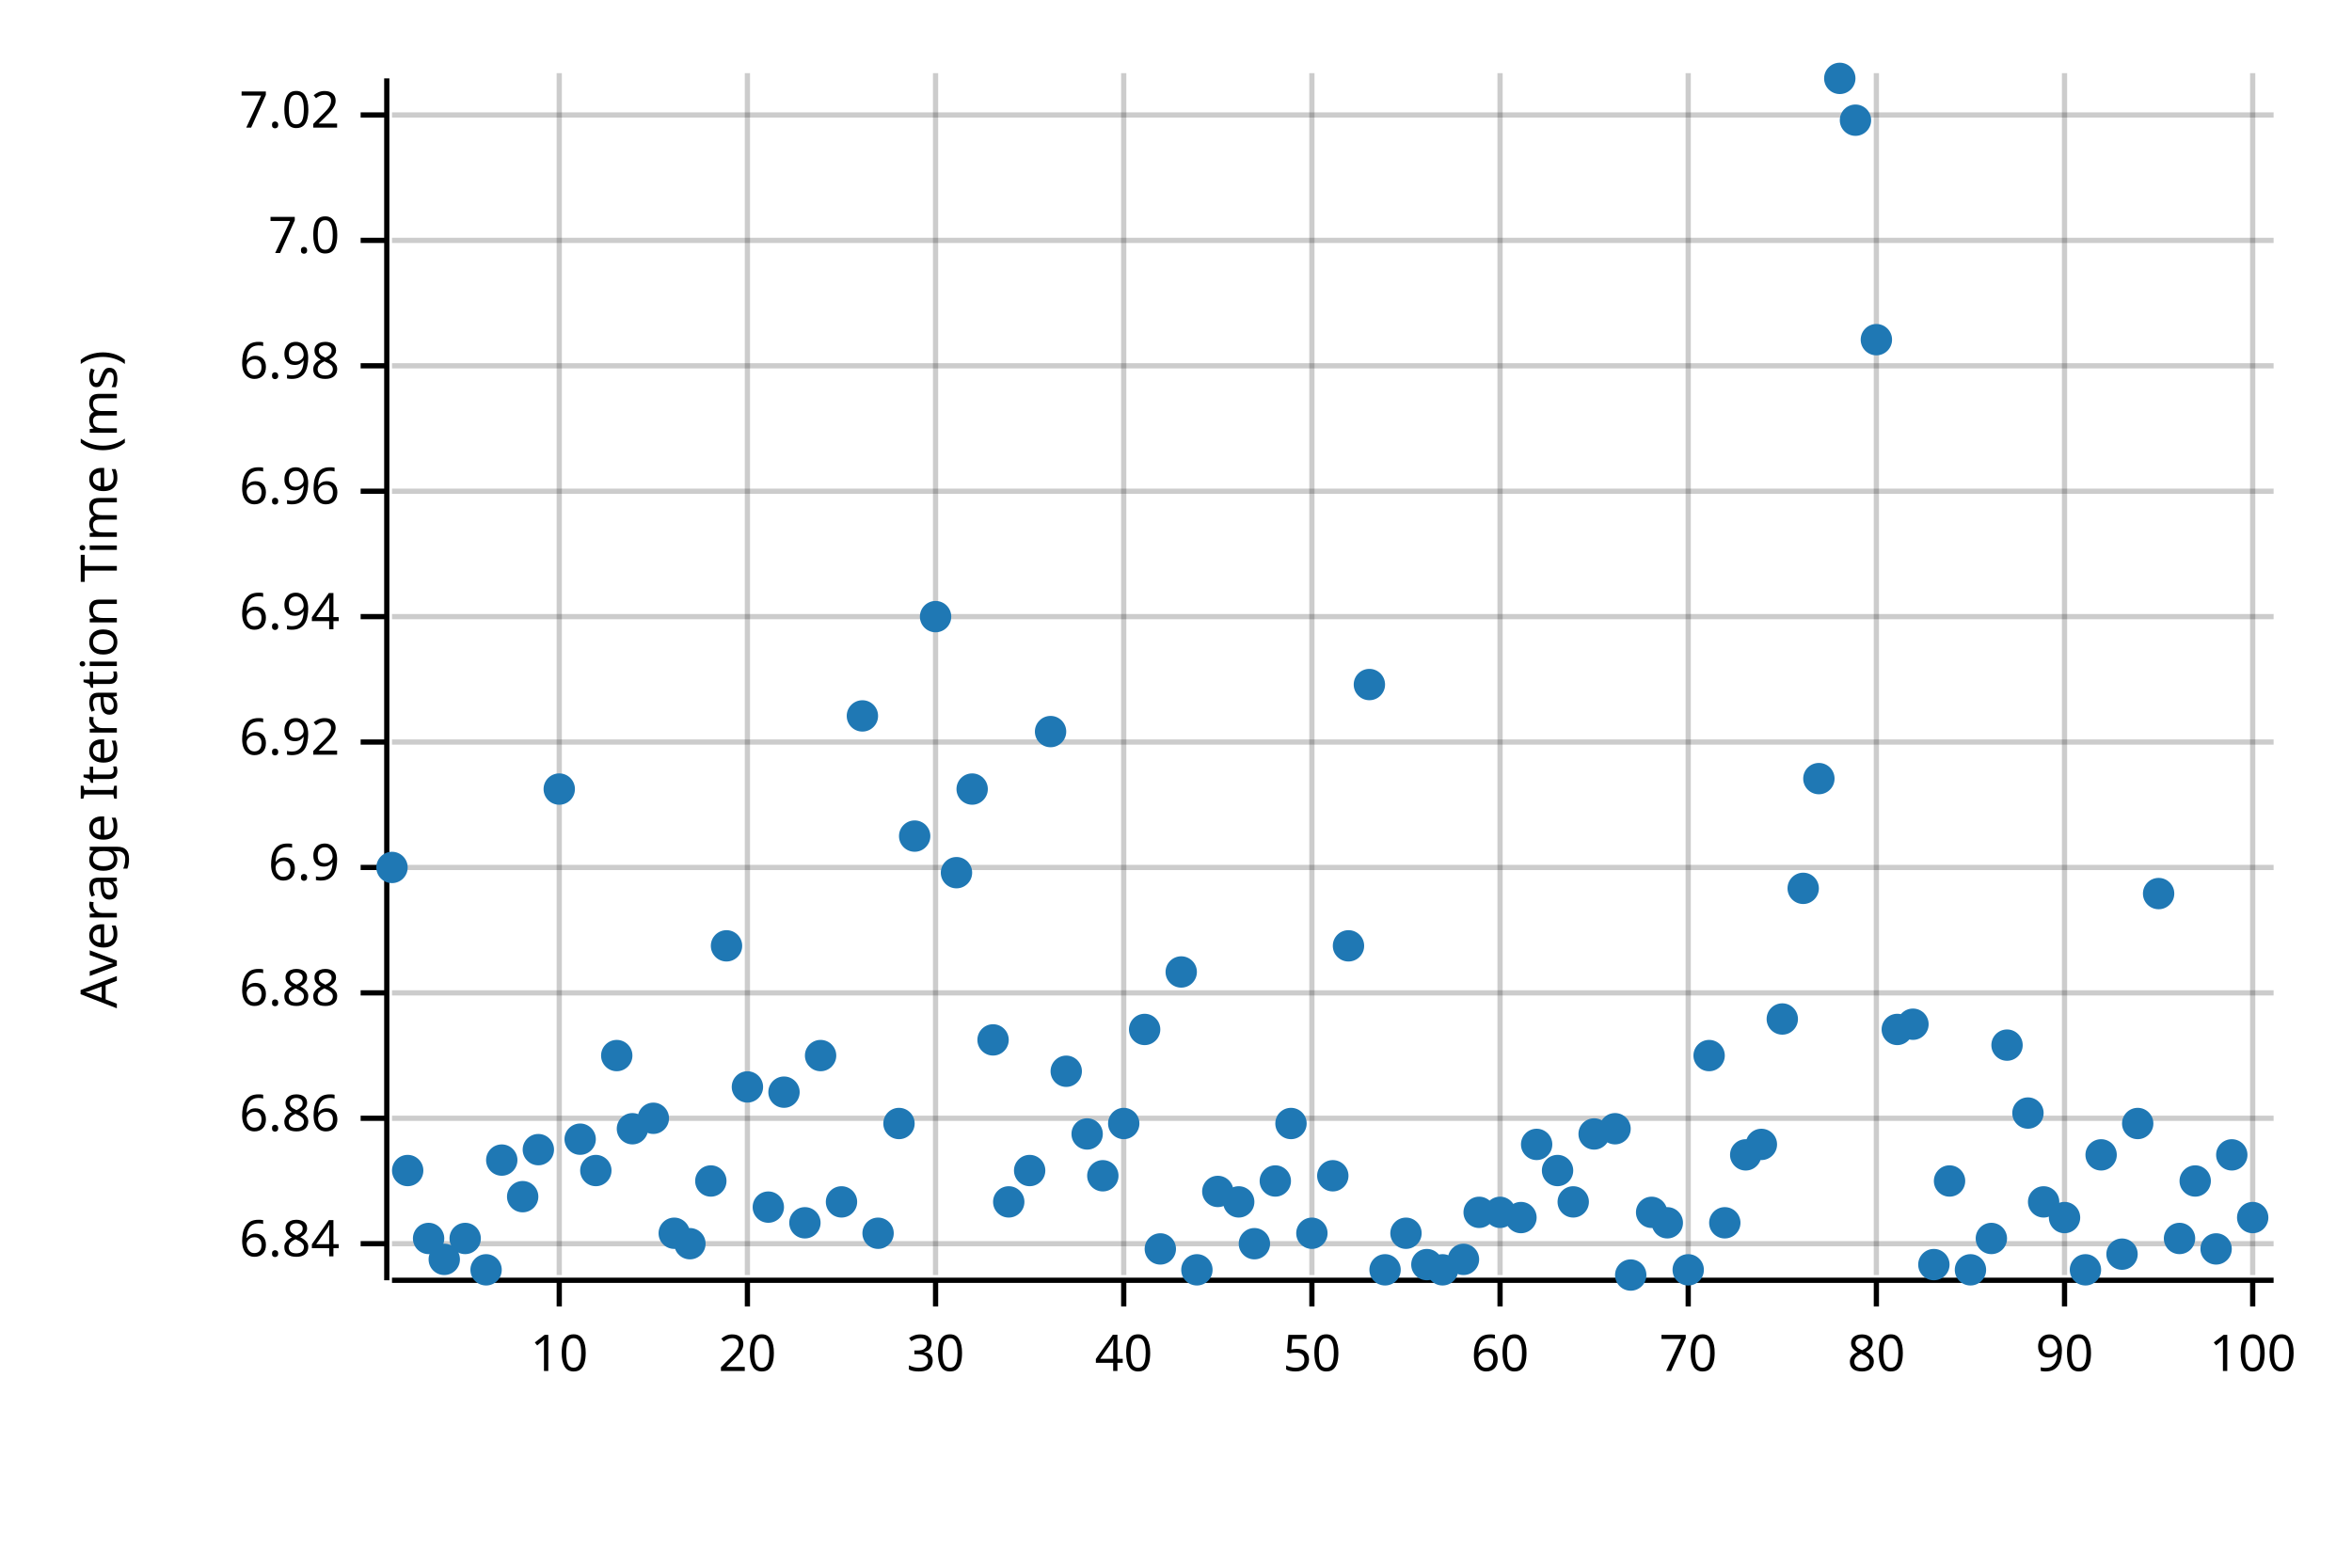
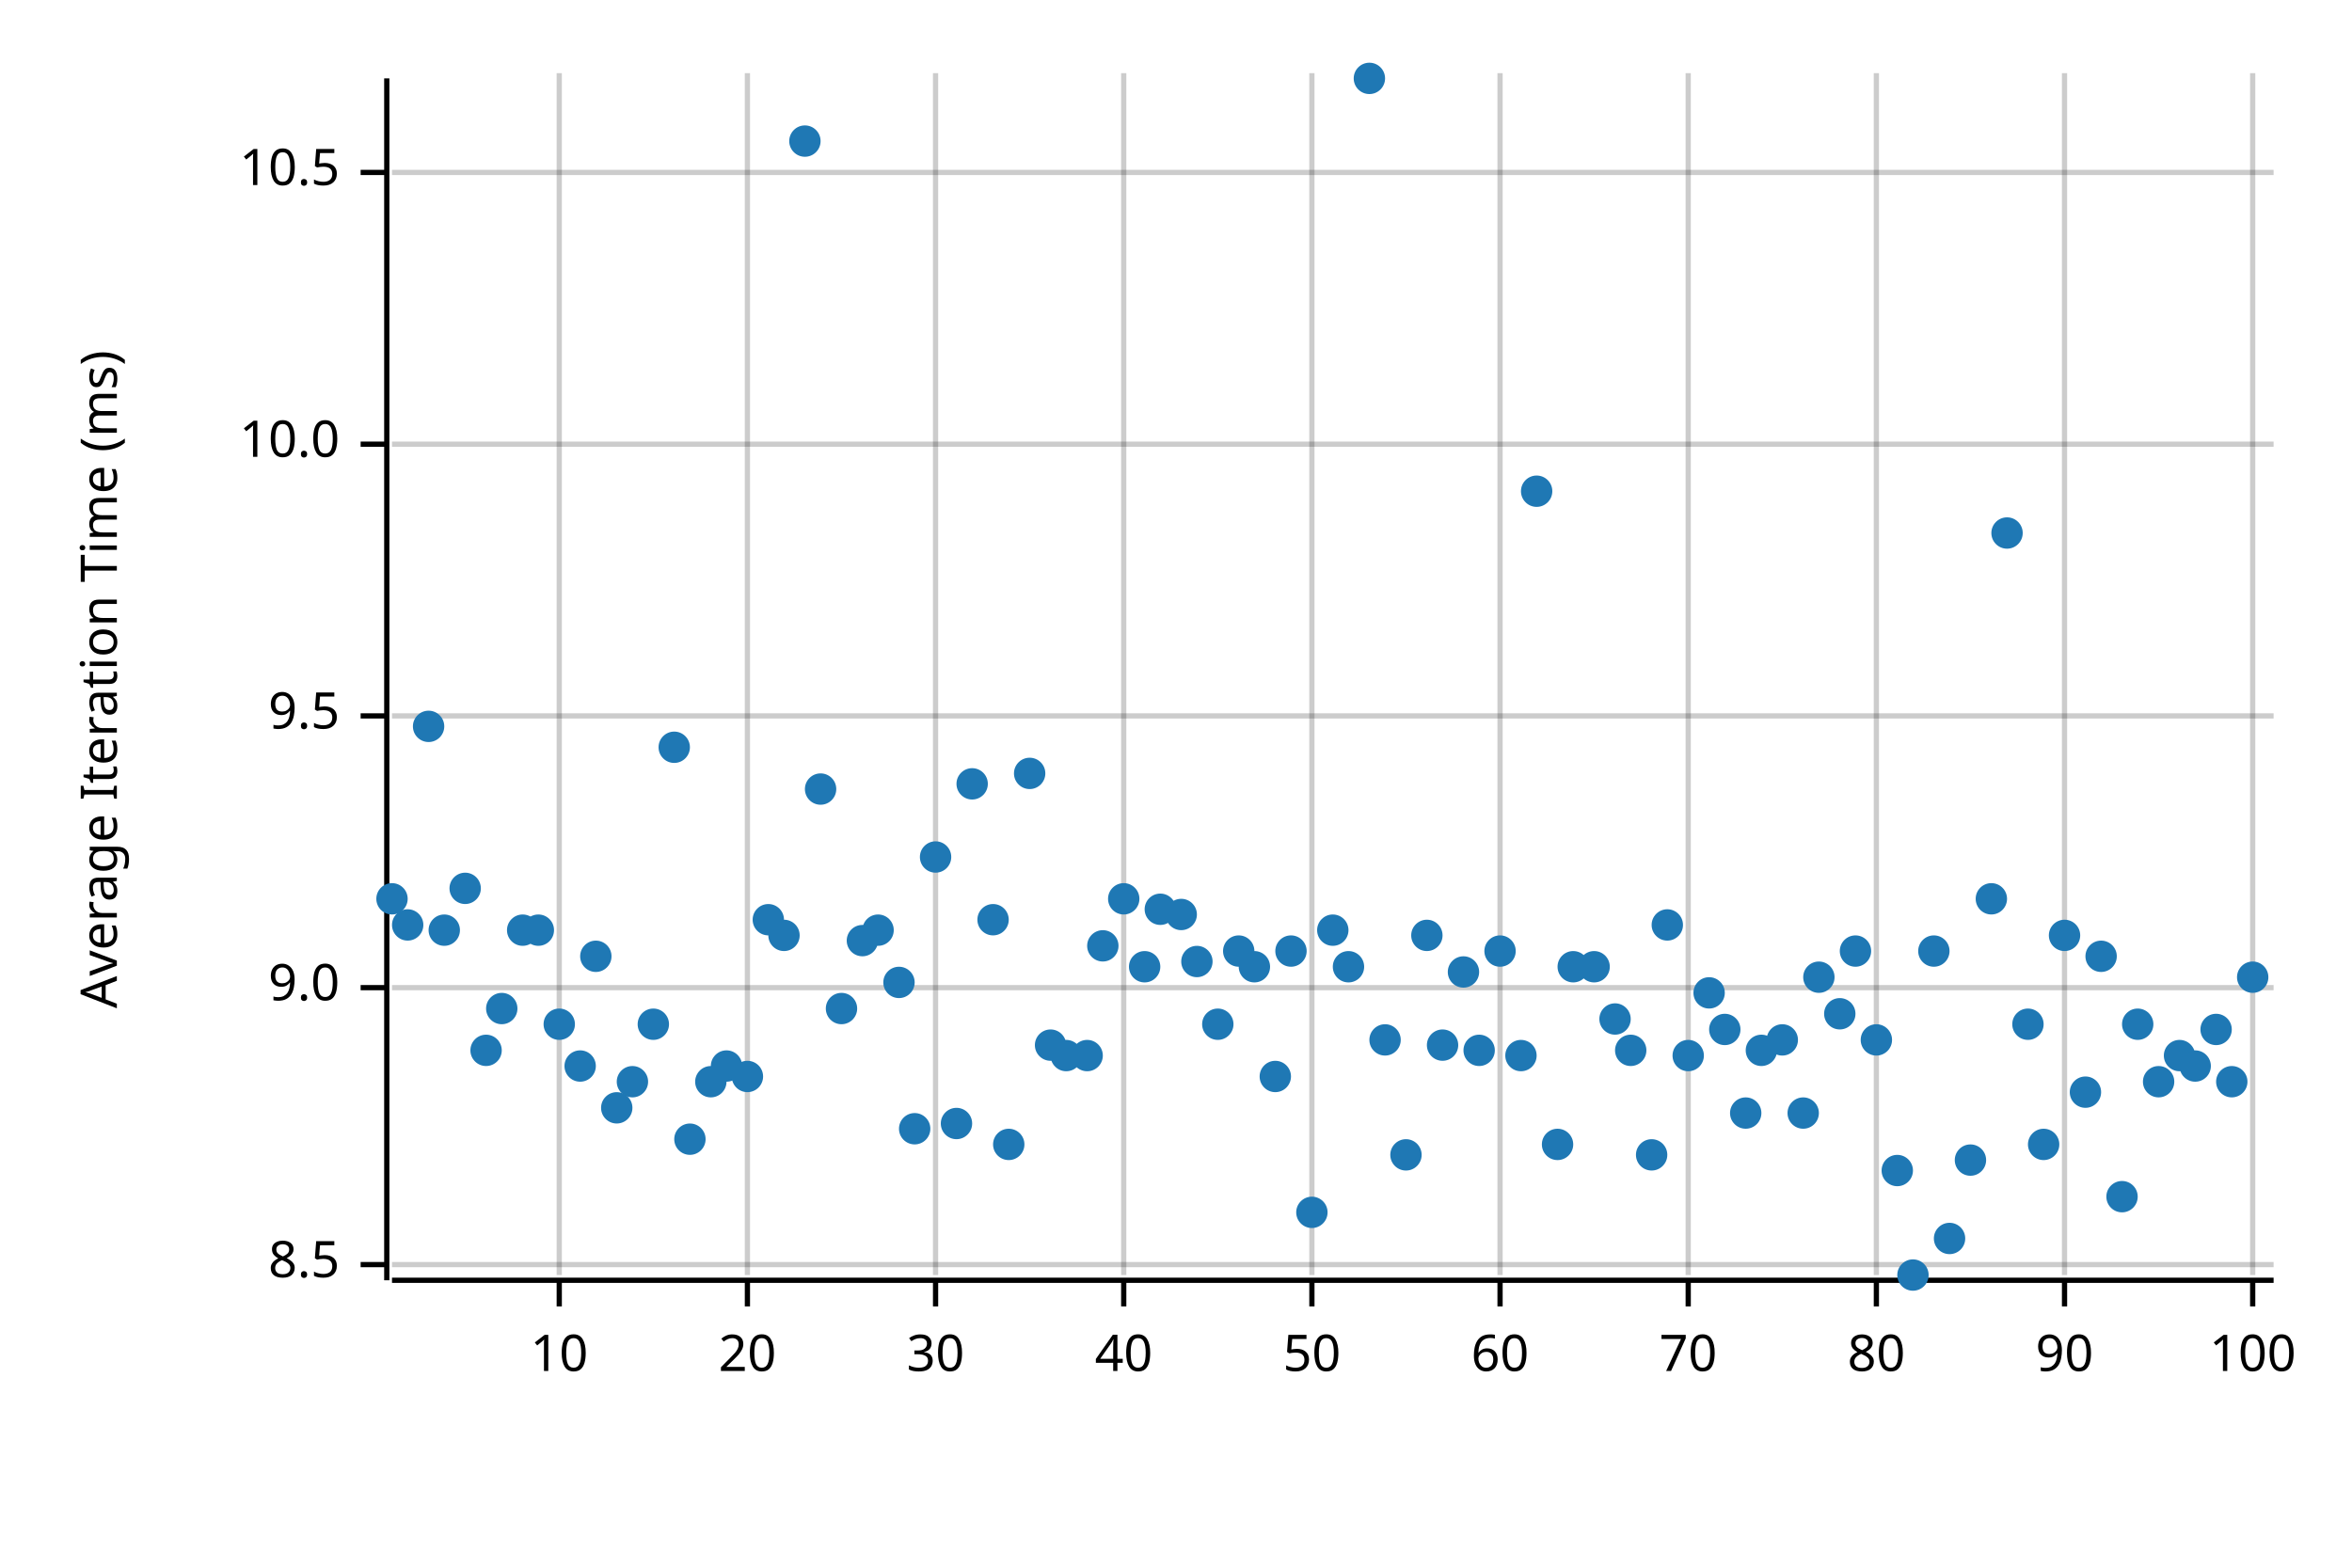
<svg xmlns="http://www.w3.org/2000/svg" width="450" height="300" viewBox="0 0 450 300">
  <text x="15" y="130" dy="0.76em" text-anchor="middle" font-family="sans-serif" font-size="9.677" opacity="1" fill="#000000" transform="rotate(270, 15, 130)">
Average Iteration Time (ms)
</text>
  <line opacity="0.2" stroke="#000000" stroke-width="1" x1="107" y1="244" x2="107" y2="14" />
  <line opacity="0.2" stroke="#000000" stroke-width="1" x1="143" y1="244" x2="143" y2="14" />
  <line opacity="0.2" stroke="#000000" stroke-width="1" x1="179" y1="244" x2="179" y2="14" />
  <line opacity="0.2" stroke="#000000" stroke-width="1" x1="215" y1="244" x2="215" y2="14" />
  <line opacity="0.2" stroke="#000000" stroke-width="1" x1="251" y1="244" x2="251" y2="14" />
  <line opacity="0.2" stroke="#000000" stroke-width="1" x1="287" y1="244" x2="287" y2="14" />
  <line opacity="0.2" stroke="#000000" stroke-width="1" x1="323" y1="244" x2="323" y2="14" />
  <line opacity="0.2" stroke="#000000" stroke-width="1" x1="359" y1="244" x2="359" y2="14" />
  <line opacity="0.2" stroke="#000000" stroke-width="1" x1="395" y1="244" x2="395" y2="14" />
  <line opacity="0.2" stroke="#000000" stroke-width="1" x1="431" y1="244" x2="431" y2="14" />
-   <line opacity="0.2" stroke="#000000" stroke-width="1" x1="75" y1="238" x2="435" y2="238" />
-   <line opacity="0.2" stroke="#000000" stroke-width="1" x1="75" y1="214" x2="435" y2="214" />
-   <line opacity="0.2" stroke="#000000" stroke-width="1" x1="75" y1="190" x2="435" y2="190" />
-   <line opacity="0.2" stroke="#000000" stroke-width="1" x1="75" y1="166" x2="435" y2="166" />
-   <line opacity="0.2" stroke="#000000" stroke-width="1" x1="75" y1="142" x2="435" y2="142" />
-   <line opacity="0.2" stroke="#000000" stroke-width="1" x1="75" y1="118" x2="435" y2="118" />
-   <line opacity="0.2" stroke="#000000" stroke-width="1" x1="75" y1="94" x2="435" y2="94" />
-   <line opacity="0.2" stroke="#000000" stroke-width="1" x1="75" y1="70" x2="435" y2="70" />
-   <line opacity="0.2" stroke="#000000" stroke-width="1" x1="75" y1="46" x2="435" y2="46" />
-   <line opacity="0.2" stroke="#000000" stroke-width="1" x1="75" y1="22" x2="435" y2="22" />
+   <line opacity="0.2" stroke="#000000" stroke-width="1" x1="75" y1="242" x2="435" y2="242" />
+   <line opacity="0.2" stroke="#000000" stroke-width="1" x1="75" y1="189" x2="435" y2="189" />
+   <line opacity="0.2" stroke="#000000" stroke-width="1" x1="75" y1="137" x2="435" y2="137" />
+   <line opacity="0.2" stroke="#000000" stroke-width="1" x1="75" y1="85" x2="435" y2="85" />
+   <line opacity="0.2" stroke="#000000" stroke-width="1" x1="75" y1="33" x2="435" y2="33" />
  <polyline fill="none" opacity="1" stroke="#000000" stroke-width="1" points="74,15 74,245 " />
-   <text x="65" y="238" dy="0.5ex" text-anchor="end" font-family="sans-serif" font-size="9.677" opacity="1" fill="#000000">
- 6.84
+   <text x="65" y="242" dy="0.5ex" text-anchor="end" font-family="sans-serif" font-size="9.677" opacity="1" fill="#000000">
+ 8.5
</text>
-   <polyline fill="none" opacity="1" stroke="#000000" stroke-width="1" points="69,238 74,238 " />
-   <text x="65" y="214" dy="0.5ex" text-anchor="end" font-family="sans-serif" font-size="9.677" opacity="1" fill="#000000">
- 6.86
+   <polyline fill="none" opacity="1" stroke="#000000" stroke-width="1" points="69,242 74,242 " />
+   <text x="65" y="189" dy="0.5ex" text-anchor="end" font-family="sans-serif" font-size="9.677" opacity="1" fill="#000000">
+ 9.0
</text>
-   <polyline fill="none" opacity="1" stroke="#000000" stroke-width="1" points="69,214 74,214 " />
-   <text x="65" y="190" dy="0.5ex" text-anchor="end" font-family="sans-serif" font-size="9.677" opacity="1" fill="#000000">
- 6.88
+   <polyline fill="none" opacity="1" stroke="#000000" stroke-width="1" points="69,189 74,189 " />
+   <text x="65" y="137" dy="0.5ex" text-anchor="end" font-family="sans-serif" font-size="9.677" opacity="1" fill="#000000">
+ 9.5
</text>
-   <polyline fill="none" opacity="1" stroke="#000000" stroke-width="1" points="69,190 74,190 " />
-   <text x="65" y="166" dy="0.5ex" text-anchor="end" font-family="sans-serif" font-size="9.677" opacity="1" fill="#000000">
- 6.9
+   <polyline fill="none" opacity="1" stroke="#000000" stroke-width="1" points="69,137 74,137 " />
+   <text x="65" y="85" dy="0.5ex" text-anchor="end" font-family="sans-serif" font-size="9.677" opacity="1" fill="#000000">
+ 10.0
</text>
-   <polyline fill="none" opacity="1" stroke="#000000" stroke-width="1" points="69,166 74,166 " />
-   <text x="65" y="142" dy="0.5ex" text-anchor="end" font-family="sans-serif" font-size="9.677" opacity="1" fill="#000000">
- 6.92
+   <polyline fill="none" opacity="1" stroke="#000000" stroke-width="1" points="69,85 74,85 " />
+   <text x="65" y="33" dy="0.5ex" text-anchor="end" font-family="sans-serif" font-size="9.677" opacity="1" fill="#000000">
+ 10.5
</text>
-   <polyline fill="none" opacity="1" stroke="#000000" stroke-width="1" points="69,142 74,142 " />
-   <text x="65" y="118" dy="0.5ex" text-anchor="end" font-family="sans-serif" font-size="9.677" opacity="1" fill="#000000">
- 6.94
- </text>
-   <polyline fill="none" opacity="1" stroke="#000000" stroke-width="1" points="69,118 74,118 " />
-   <text x="65" y="94" dy="0.5ex" text-anchor="end" font-family="sans-serif" font-size="9.677" opacity="1" fill="#000000">
- 6.96
- </text>
-   <polyline fill="none" opacity="1" stroke="#000000" stroke-width="1" points="69,94 74,94 " />
-   <text x="65" y="70" dy="0.5ex" text-anchor="end" font-family="sans-serif" font-size="9.677" opacity="1" fill="#000000">
- 6.98
- </text>
-   <polyline fill="none" opacity="1" stroke="#000000" stroke-width="1" points="69,70 74,70 " />
-   <text x="65" y="46" dy="0.5ex" text-anchor="end" font-family="sans-serif" font-size="9.677" opacity="1" fill="#000000">
- 7.0
- </text>
-   <polyline fill="none" opacity="1" stroke="#000000" stroke-width="1" points="69,46 74,46 " />
-   <text x="65" y="22" dy="0.5ex" text-anchor="end" font-family="sans-serif" font-size="9.677" opacity="1" fill="#000000">
- 7.02
- </text>
-   <polyline fill="none" opacity="1" stroke="#000000" stroke-width="1" points="69,22 74,22 " />
+   <polyline fill="none" opacity="1" stroke="#000000" stroke-width="1" points="69,33 74,33 " />
  <polyline fill="none" opacity="1" stroke="#000000" stroke-width="1" points="75,245 435,245 " />
  <text x="107" y="255" dy="0.76em" text-anchor="middle" font-family="sans-serif" font-size="9.677" opacity="1" fill="#000000">
10
</text>
  <polyline fill="none" opacity="1" stroke="#000000" stroke-width="1" points="107,245 107,250 " />
  <text x="143" y="255" dy="0.76em" text-anchor="middle" font-family="sans-serif" font-size="9.677" opacity="1" fill="#000000">
20
</text>
  <polyline fill="none" opacity="1" stroke="#000000" stroke-width="1" points="143,245 143,250 " />
  <text x="179" y="255" dy="0.76em" text-anchor="middle" font-family="sans-serif" font-size="9.677" opacity="1" fill="#000000">
30
</text>
  <polyline fill="none" opacity="1" stroke="#000000" stroke-width="1" points="179,245 179,250 " />
  <text x="215" y="255" dy="0.76em" text-anchor="middle" font-family="sans-serif" font-size="9.677" opacity="1" fill="#000000">
40
</text>
  <polyline fill="none" opacity="1" stroke="#000000" stroke-width="1" points="215,245 215,250 " />
  <text x="251" y="255" dy="0.76em" text-anchor="middle" font-family="sans-serif" font-size="9.677" opacity="1" fill="#000000">
50
</text>
  <polyline fill="none" opacity="1" stroke="#000000" stroke-width="1" points="251,245 251,250 " />
  <text x="287" y="255" dy="0.76em" text-anchor="middle" font-family="sans-serif" font-size="9.677" opacity="1" fill="#000000">
60
</text>
  <polyline fill="none" opacity="1" stroke="#000000" stroke-width="1" points="287,245 287,250 " />
  <text x="323" y="255" dy="0.76em" text-anchor="middle" font-family="sans-serif" font-size="9.677" opacity="1" fill="#000000">
70
</text>
  <polyline fill="none" opacity="1" stroke="#000000" stroke-width="1" points="323,245 323,250 " />
  <text x="359" y="255" dy="0.76em" text-anchor="middle" font-family="sans-serif" font-size="9.677" opacity="1" fill="#000000">
80
</text>
  <polyline fill="none" opacity="1" stroke="#000000" stroke-width="1" points="359,245 359,250 " />
  <text x="395" y="255" dy="0.76em" text-anchor="middle" font-family="sans-serif" font-size="9.677" opacity="1" fill="#000000">
90
</text>
  <polyline fill="none" opacity="1" stroke="#000000" stroke-width="1" points="395,245 395,250 " />
  <text x="431" y="255" dy="0.76em" text-anchor="middle" font-family="sans-serif" font-size="9.677" opacity="1" fill="#000000">
100
</text>
  <polyline fill="none" opacity="1" stroke="#000000" stroke-width="1" points="431,245 431,250 " />
-   <circle cx="75" cy="166" r="3" opacity="1" fill="#1F78B4" stroke="none" stroke-width="1" />
-   <circle cx="78" cy="224" r="3" opacity="1" fill="#1F78B4" stroke="none" stroke-width="1" />
-   <circle cx="82" cy="237" r="3" opacity="1" fill="#1F78B4" stroke="none" stroke-width="1" />
-   <circle cx="85" cy="241" r="3" opacity="1" fill="#1F78B4" stroke="none" stroke-width="1" />
-   <circle cx="89" cy="237" r="3" opacity="1" fill="#1F78B4" stroke="none" stroke-width="1" />
-   <circle cx="93" cy="243" r="3" opacity="1" fill="#1F78B4" stroke="none" stroke-width="1" />
-   <circle cx="96" cy="222" r="3" opacity="1" fill="#1F78B4" stroke="none" stroke-width="1" />
-   <circle cx="100" cy="229" r="3" opacity="1" fill="#1F78B4" stroke="none" stroke-width="1" />
-   <circle cx="103" cy="220" r="3" opacity="1" fill="#1F78B4" stroke="none" stroke-width="1" />
-   <circle cx="107" cy="151" r="3" opacity="1" fill="#1F78B4" stroke="none" stroke-width="1" />
-   <circle cx="111" cy="218" r="3" opacity="1" fill="#1F78B4" stroke="none" stroke-width="1" />
-   <circle cx="114" cy="224" r="3" opacity="1" fill="#1F78B4" stroke="none" stroke-width="1" />
-   <circle cx="118" cy="202" r="3" opacity="1" fill="#1F78B4" stroke="none" stroke-width="1" />
-   <circle cx="121" cy="216" r="3" opacity="1" fill="#1F78B4" stroke="none" stroke-width="1" />
-   <circle cx="125" cy="214" r="3" opacity="1" fill="#1F78B4" stroke="none" stroke-width="1" />
-   <circle cx="129" cy="236" r="3" opacity="1" fill="#1F78B4" stroke="none" stroke-width="1" />
-   <circle cx="132" cy="238" r="3" opacity="1" fill="#1F78B4" stroke="none" stroke-width="1" />
-   <circle cx="136" cy="226" r="3" opacity="1" fill="#1F78B4" stroke="none" stroke-width="1" />
-   <circle cx="139" cy="181" r="3" opacity="1" fill="#1F78B4" stroke="none" stroke-width="1" />
-   <circle cx="143" cy="208" r="3" opacity="1" fill="#1F78B4" stroke="none" stroke-width="1" />
-   <circle cx="147" cy="231" r="3" opacity="1" fill="#1F78B4" stroke="none" stroke-width="1" />
-   <circle cx="150" cy="209" r="3" opacity="1" fill="#1F78B4" stroke="none" stroke-width="1" />
-   <circle cx="154" cy="234" r="3" opacity="1" fill="#1F78B4" stroke="none" stroke-width="1" />
-   <circle cx="157" cy="202" r="3" opacity="1" fill="#1F78B4" stroke="none" stroke-width="1" />
-   <circle cx="161" cy="230" r="3" opacity="1" fill="#1F78B4" stroke="none" stroke-width="1" />
-   <circle cx="165" cy="137" r="3" opacity="1" fill="#1F78B4" stroke="none" stroke-width="1" />
-   <circle cx="168" cy="236" r="3" opacity="1" fill="#1F78B4" stroke="none" stroke-width="1" />
-   <circle cx="172" cy="215" r="3" opacity="1" fill="#1F78B4" stroke="none" stroke-width="1" />
-   <circle cx="175" cy="160" r="3" opacity="1" fill="#1F78B4" stroke="none" stroke-width="1" />
-   <circle cx="179" cy="118" r="3" opacity="1" fill="#1F78B4" stroke="none" stroke-width="1" />
-   <circle cx="183" cy="167" r="3" opacity="1" fill="#1F78B4" stroke="none" stroke-width="1" />
-   <circle cx="186" cy="151" r="3" opacity="1" fill="#1F78B4" stroke="none" stroke-width="1" />
-   <circle cx="190" cy="199" r="3" opacity="1" fill="#1F78B4" stroke="none" stroke-width="1" />
-   <circle cx="193" cy="230" r="3" opacity="1" fill="#1F78B4" stroke="none" stroke-width="1" />
-   <circle cx="197" cy="224" r="3" opacity="1" fill="#1F78B4" stroke="none" stroke-width="1" />
-   <circle cx="201" cy="140" r="3" opacity="1" fill="#1F78B4" stroke="none" stroke-width="1" />
-   <circle cx="204" cy="205" r="3" opacity="1" fill="#1F78B4" stroke="none" stroke-width="1" />
-   <circle cx="208" cy="217" r="3" opacity="1" fill="#1F78B4" stroke="none" stroke-width="1" />
-   <circle cx="211" cy="225" r="3" opacity="1" fill="#1F78B4" stroke="none" stroke-width="1" />
-   <circle cx="215" cy="215" r="3" opacity="1" fill="#1F78B4" stroke="none" stroke-width="1" />
-   <circle cx="219" cy="197" r="3" opacity="1" fill="#1F78B4" stroke="none" stroke-width="1" />
-   <circle cx="222" cy="239" r="3" opacity="1" fill="#1F78B4" stroke="none" stroke-width="1" />
-   <circle cx="226" cy="186" r="3" opacity="1" fill="#1F78B4" stroke="none" stroke-width="1" />
-   <circle cx="229" cy="243" r="3" opacity="1" fill="#1F78B4" stroke="none" stroke-width="1" />
-   <circle cx="233" cy="228" r="3" opacity="1" fill="#1F78B4" stroke="none" stroke-width="1" />
-   <circle cx="237" cy="230" r="3" opacity="1" fill="#1F78B4" stroke="none" stroke-width="1" />
-   <circle cx="240" cy="238" r="3" opacity="1" fill="#1F78B4" stroke="none" stroke-width="1" />
-   <circle cx="244" cy="226" r="3" opacity="1" fill="#1F78B4" stroke="none" stroke-width="1" />
-   <circle cx="247" cy="215" r="3" opacity="1" fill="#1F78B4" stroke="none" stroke-width="1" />
-   <circle cx="251" cy="236" r="3" opacity="1" fill="#1F78B4" stroke="none" stroke-width="1" />
-   <circle cx="255" cy="225" r="3" opacity="1" fill="#1F78B4" stroke="none" stroke-width="1" />
-   <circle cx="258" cy="181" r="3" opacity="1" fill="#1F78B4" stroke="none" stroke-width="1" />
-   <circle cx="262" cy="131" r="3" opacity="1" fill="#1F78B4" stroke="none" stroke-width="1" />
-   <circle cx="265" cy="243" r="3" opacity="1" fill="#1F78B4" stroke="none" stroke-width="1" />
-   <circle cx="269" cy="236" r="3" opacity="1" fill="#1F78B4" stroke="none" stroke-width="1" />
-   <circle cx="273" cy="242" r="3" opacity="1" fill="#1F78B4" stroke="none" stroke-width="1" />
-   <circle cx="276" cy="243" r="3" opacity="1" fill="#1F78B4" stroke="none" stroke-width="1" />
-   <circle cx="280" cy="241" r="3" opacity="1" fill="#1F78B4" stroke="none" stroke-width="1" />
-   <circle cx="283" cy="232" r="3" opacity="1" fill="#1F78B4" stroke="none" stroke-width="1" />
-   <circle cx="287" cy="232" r="3" opacity="1" fill="#1F78B4" stroke="none" stroke-width="1" />
-   <circle cx="291" cy="233" r="3" opacity="1" fill="#1F78B4" stroke="none" stroke-width="1" />
-   <circle cx="294" cy="219" r="3" opacity="1" fill="#1F78B4" stroke="none" stroke-width="1" />
-   <circle cx="298" cy="224" r="3" opacity="1" fill="#1F78B4" stroke="none" stroke-width="1" />
-   <circle cx="301" cy="230" r="3" opacity="1" fill="#1F78B4" stroke="none" stroke-width="1" />
-   <circle cx="305" cy="217" r="3" opacity="1" fill="#1F78B4" stroke="none" stroke-width="1" />
-   <circle cx="309" cy="216" r="3" opacity="1" fill="#1F78B4" stroke="none" stroke-width="1" />
-   <circle cx="312" cy="244" r="3" opacity="1" fill="#1F78B4" stroke="none" stroke-width="1" />
-   <circle cx="316" cy="232" r="3" opacity="1" fill="#1F78B4" stroke="none" stroke-width="1" />
-   <circle cx="319" cy="234" r="3" opacity="1" fill="#1F78B4" stroke="none" stroke-width="1" />
-   <circle cx="323" cy="243" r="3" opacity="1" fill="#1F78B4" stroke="none" stroke-width="1" />
-   <circle cx="327" cy="202" r="3" opacity="1" fill="#1F78B4" stroke="none" stroke-width="1" />
-   <circle cx="330" cy="234" r="3" opacity="1" fill="#1F78B4" stroke="none" stroke-width="1" />
-   <circle cx="334" cy="221" r="3" opacity="1" fill="#1F78B4" stroke="none" stroke-width="1" />
-   <circle cx="337" cy="219" r="3" opacity="1" fill="#1F78B4" stroke="none" stroke-width="1" />
-   <circle cx="341" cy="195" r="3" opacity="1" fill="#1F78B4" stroke="none" stroke-width="1" />
-   <circle cx="345" cy="170" r="3" opacity="1" fill="#1F78B4" stroke="none" stroke-width="1" />
-   <circle cx="348" cy="149" r="3" opacity="1" fill="#1F78B4" stroke="none" stroke-width="1" />
-   <circle cx="352" cy="15" r="3" opacity="1" fill="#1F78B4" stroke="none" stroke-width="1" />
-   <circle cx="355" cy="23" r="3" opacity="1" fill="#1F78B4" stroke="none" stroke-width="1" />
-   <circle cx="359" cy="65" r="3" opacity="1" fill="#1F78B4" stroke="none" stroke-width="1" />
-   <circle cx="363" cy="197" r="3" opacity="1" fill="#1F78B4" stroke="none" stroke-width="1" />
-   <circle cx="366" cy="196" r="3" opacity="1" fill="#1F78B4" stroke="none" stroke-width="1" />
-   <circle cx="370" cy="242" r="3" opacity="1" fill="#1F78B4" stroke="none" stroke-width="1" />
-   <circle cx="373" cy="226" r="3" opacity="1" fill="#1F78B4" stroke="none" stroke-width="1" />
-   <circle cx="377" cy="243" r="3" opacity="1" fill="#1F78B4" stroke="none" stroke-width="1" />
-   <circle cx="381" cy="237" r="3" opacity="1" fill="#1F78B4" stroke="none" stroke-width="1" />
-   <circle cx="384" cy="200" r="3" opacity="1" fill="#1F78B4" stroke="none" stroke-width="1" />
-   <circle cx="388" cy="213" r="3" opacity="1" fill="#1F78B4" stroke="none" stroke-width="1" />
-   <circle cx="391" cy="230" r="3" opacity="1" fill="#1F78B4" stroke="none" stroke-width="1" />
-   <circle cx="395" cy="233" r="3" opacity="1" fill="#1F78B4" stroke="none" stroke-width="1" />
-   <circle cx="399" cy="243" r="3" opacity="1" fill="#1F78B4" stroke="none" stroke-width="1" />
-   <circle cx="402" cy="221" r="3" opacity="1" fill="#1F78B4" stroke="none" stroke-width="1" />
-   <circle cx="406" cy="240" r="3" opacity="1" fill="#1F78B4" stroke="none" stroke-width="1" />
-   <circle cx="409" cy="215" r="3" opacity="1" fill="#1F78B4" stroke="none" stroke-width="1" />
-   <circle cx="413" cy="171" r="3" opacity="1" fill="#1F78B4" stroke="none" stroke-width="1" />
-   <circle cx="417" cy="237" r="3" opacity="1" fill="#1F78B4" stroke="none" stroke-width="1" />
-   <circle cx="420" cy="226" r="3" opacity="1" fill="#1F78B4" stroke="none" stroke-width="1" />
-   <circle cx="424" cy="239" r="3" opacity="1" fill="#1F78B4" stroke="none" stroke-width="1" />
-   <circle cx="427" cy="221" r="3" opacity="1" fill="#1F78B4" stroke="none" stroke-width="1" />
-   <circle cx="431" cy="233" r="3" opacity="1" fill="#1F78B4" stroke="none" stroke-width="1" />
+   <circle cx="75" cy="172" r="3" opacity="1" fill="#1F78B4" stroke="none" stroke-width="1" />
+   <circle cx="78" cy="177" r="3" opacity="1" fill="#1F78B4" stroke="none" stroke-width="1" />
+   <circle cx="82" cy="139" r="3" opacity="1" fill="#1F78B4" stroke="none" stroke-width="1" />
+   <circle cx="85" cy="178" r="3" opacity="1" fill="#1F78B4" stroke="none" stroke-width="1" />
+   <circle cx="89" cy="170" r="3" opacity="1" fill="#1F78B4" stroke="none" stroke-width="1" />
+   <circle cx="93" cy="201" r="3" opacity="1" fill="#1F78B4" stroke="none" stroke-width="1" />
+   <circle cx="96" cy="193" r="3" opacity="1" fill="#1F78B4" stroke="none" stroke-width="1" />
+   <circle cx="100" cy="178" r="3" opacity="1" fill="#1F78B4" stroke="none" stroke-width="1" />
+   <circle cx="103" cy="178" r="3" opacity="1" fill="#1F78B4" stroke="none" stroke-width="1" />
+   <circle cx="107" cy="196" r="3" opacity="1" fill="#1F78B4" stroke="none" stroke-width="1" />
+   <circle cx="111" cy="204" r="3" opacity="1" fill="#1F78B4" stroke="none" stroke-width="1" />
+   <circle cx="114" cy="183" r="3" opacity="1" fill="#1F78B4" stroke="none" stroke-width="1" />
+   <circle cx="118" cy="212" r="3" opacity="1" fill="#1F78B4" stroke="none" stroke-width="1" />
+   <circle cx="121" cy="207" r="3" opacity="1" fill="#1F78B4" stroke="none" stroke-width="1" />
+   <circle cx="125" cy="196" r="3" opacity="1" fill="#1F78B4" stroke="none" stroke-width="1" />
+   <circle cx="129" cy="143" r="3" opacity="1" fill="#1F78B4" stroke="none" stroke-width="1" />
+   <circle cx="132" cy="218" r="3" opacity="1" fill="#1F78B4" stroke="none" stroke-width="1" />
+   <circle cx="136" cy="207" r="3" opacity="1" fill="#1F78B4" stroke="none" stroke-width="1" />
+   <circle cx="139" cy="204" r="3" opacity="1" fill="#1F78B4" stroke="none" stroke-width="1" />
+   <circle cx="143" cy="206" r="3" opacity="1" fill="#1F78B4" stroke="none" stroke-width="1" />
+   <circle cx="147" cy="176" r="3" opacity="1" fill="#1F78B4" stroke="none" stroke-width="1" />
+   <circle cx="150" cy="179" r="3" opacity="1" fill="#1F78B4" stroke="none" stroke-width="1" />
+   <circle cx="154" cy="27" r="3" opacity="1" fill="#1F78B4" stroke="none" stroke-width="1" />
+   <circle cx="157" cy="151" r="3" opacity="1" fill="#1F78B4" stroke="none" stroke-width="1" />
+   <circle cx="161" cy="193" r="3" opacity="1" fill="#1F78B4" stroke="none" stroke-width="1" />
+   <circle cx="165" cy="180" r="3" opacity="1" fill="#1F78B4" stroke="none" stroke-width="1" />
+   <circle cx="168" cy="178" r="3" opacity="1" fill="#1F78B4" stroke="none" stroke-width="1" />
+   <circle cx="172" cy="188" r="3" opacity="1" fill="#1F78B4" stroke="none" stroke-width="1" />
+   <circle cx="175" cy="216" r="3" opacity="1" fill="#1F78B4" stroke="none" stroke-width="1" />
+   <circle cx="179" cy="164" r="3" opacity="1" fill="#1F78B4" stroke="none" stroke-width="1" />
+   <circle cx="183" cy="215" r="3" opacity="1" fill="#1F78B4" stroke="none" stroke-width="1" />
+   <circle cx="186" cy="150" r="3" opacity="1" fill="#1F78B4" stroke="none" stroke-width="1" />
+   <circle cx="190" cy="176" r="3" opacity="1" fill="#1F78B4" stroke="none" stroke-width="1" />
+   <circle cx="193" cy="219" r="3" opacity="1" fill="#1F78B4" stroke="none" stroke-width="1" />
+   <circle cx="197" cy="148" r="3" opacity="1" fill="#1F78B4" stroke="none" stroke-width="1" />
+   <circle cx="201" cy="200" r="3" opacity="1" fill="#1F78B4" stroke="none" stroke-width="1" />
+   <circle cx="204" cy="202" r="3" opacity="1" fill="#1F78B4" stroke="none" stroke-width="1" />
+   <circle cx="208" cy="202" r="3" opacity="1" fill="#1F78B4" stroke="none" stroke-width="1" />
+   <circle cx="211" cy="181" r="3" opacity="1" fill="#1F78B4" stroke="none" stroke-width="1" />
+   <circle cx="215" cy="172" r="3" opacity="1" fill="#1F78B4" stroke="none" stroke-width="1" />
+   <circle cx="219" cy="185" r="3" opacity="1" fill="#1F78B4" stroke="none" stroke-width="1" />
+   <circle cx="222" cy="174" r="3" opacity="1" fill="#1F78B4" stroke="none" stroke-width="1" />
+   <circle cx="226" cy="175" r="3" opacity="1" fill="#1F78B4" stroke="none" stroke-width="1" />
+   <circle cx="229" cy="184" r="3" opacity="1" fill="#1F78B4" stroke="none" stroke-width="1" />
+   <circle cx="233" cy="196" r="3" opacity="1" fill="#1F78B4" stroke="none" stroke-width="1" />
+   <circle cx="237" cy="182" r="3" opacity="1" fill="#1F78B4" stroke="none" stroke-width="1" />
+   <circle cx="240" cy="185" r="3" opacity="1" fill="#1F78B4" stroke="none" stroke-width="1" />
+   <circle cx="244" cy="206" r="3" opacity="1" fill="#1F78B4" stroke="none" stroke-width="1" />
+   <circle cx="247" cy="182" r="3" opacity="1" fill="#1F78B4" stroke="none" stroke-width="1" />
+   <circle cx="251" cy="232" r="3" opacity="1" fill="#1F78B4" stroke="none" stroke-width="1" />
+   <circle cx="255" cy="178" r="3" opacity="1" fill="#1F78B4" stroke="none" stroke-width="1" />
+   <circle cx="258" cy="185" r="3" opacity="1" fill="#1F78B4" stroke="none" stroke-width="1" />
+   <circle cx="262" cy="15" r="3" opacity="1" fill="#1F78B4" stroke="none" stroke-width="1" />
+   <circle cx="265" cy="199" r="3" opacity="1" fill="#1F78B4" stroke="none" stroke-width="1" />
+   <circle cx="269" cy="221" r="3" opacity="1" fill="#1F78B4" stroke="none" stroke-width="1" />
+   <circle cx="273" cy="179" r="3" opacity="1" fill="#1F78B4" stroke="none" stroke-width="1" />
+   <circle cx="276" cy="200" r="3" opacity="1" fill="#1F78B4" stroke="none" stroke-width="1" />
+   <circle cx="280" cy="186" r="3" opacity="1" fill="#1F78B4" stroke="none" stroke-width="1" />
+   <circle cx="283" cy="201" r="3" opacity="1" fill="#1F78B4" stroke="none" stroke-width="1" />
+   <circle cx="287" cy="182" r="3" opacity="1" fill="#1F78B4" stroke="none" stroke-width="1" />
+   <circle cx="291" cy="202" r="3" opacity="1" fill="#1F78B4" stroke="none" stroke-width="1" />
+   <circle cx="294" cy="94" r="3" opacity="1" fill="#1F78B4" stroke="none" stroke-width="1" />
+   <circle cx="298" cy="219" r="3" opacity="1" fill="#1F78B4" stroke="none" stroke-width="1" />
+   <circle cx="301" cy="185" r="3" opacity="1" fill="#1F78B4" stroke="none" stroke-width="1" />
+   <circle cx="305" cy="185" r="3" opacity="1" fill="#1F78B4" stroke="none" stroke-width="1" />
+   <circle cx="309" cy="195" r="3" opacity="1" fill="#1F78B4" stroke="none" stroke-width="1" />
+   <circle cx="312" cy="201" r="3" opacity="1" fill="#1F78B4" stroke="none" stroke-width="1" />
+   <circle cx="316" cy="221" r="3" opacity="1" fill="#1F78B4" stroke="none" stroke-width="1" />
+   <circle cx="319" cy="177" r="3" opacity="1" fill="#1F78B4" stroke="none" stroke-width="1" />
+   <circle cx="323" cy="202" r="3" opacity="1" fill="#1F78B4" stroke="none" stroke-width="1" />
+   <circle cx="327" cy="190" r="3" opacity="1" fill="#1F78B4" stroke="none" stroke-width="1" />
+   <circle cx="330" cy="197" r="3" opacity="1" fill="#1F78B4" stroke="none" stroke-width="1" />
+   <circle cx="334" cy="213" r="3" opacity="1" fill="#1F78B4" stroke="none" stroke-width="1" />
+   <circle cx="337" cy="201" r="3" opacity="1" fill="#1F78B4" stroke="none" stroke-width="1" />
+   <circle cx="341" cy="199" r="3" opacity="1" fill="#1F78B4" stroke="none" stroke-width="1" />
+   <circle cx="345" cy="213" r="3" opacity="1" fill="#1F78B4" stroke="none" stroke-width="1" />
+   <circle cx="348" cy="187" r="3" opacity="1" fill="#1F78B4" stroke="none" stroke-width="1" />
+   <circle cx="352" cy="194" r="3" opacity="1" fill="#1F78B4" stroke="none" stroke-width="1" />
+   <circle cx="355" cy="182" r="3" opacity="1" fill="#1F78B4" stroke="none" stroke-width="1" />
+   <circle cx="359" cy="199" r="3" opacity="1" fill="#1F78B4" stroke="none" stroke-width="1" />
+   <circle cx="363" cy="224" r="3" opacity="1" fill="#1F78B4" stroke="none" stroke-width="1" />
+   <circle cx="366" cy="244" r="3" opacity="1" fill="#1F78B4" stroke="none" stroke-width="1" />
+   <circle cx="370" cy="182" r="3" opacity="1" fill="#1F78B4" stroke="none" stroke-width="1" />
+   <circle cx="373" cy="237" r="3" opacity="1" fill="#1F78B4" stroke="none" stroke-width="1" />
+   <circle cx="377" cy="222" r="3" opacity="1" fill="#1F78B4" stroke="none" stroke-width="1" />
+   <circle cx="381" cy="172" r="3" opacity="1" fill="#1F78B4" stroke="none" stroke-width="1" />
+   <circle cx="384" cy="102" r="3" opacity="1" fill="#1F78B4" stroke="none" stroke-width="1" />
+   <circle cx="388" cy="196" r="3" opacity="1" fill="#1F78B4" stroke="none" stroke-width="1" />
+   <circle cx="391" cy="219" r="3" opacity="1" fill="#1F78B4" stroke="none" stroke-width="1" />
+   <circle cx="395" cy="179" r="3" opacity="1" fill="#1F78B4" stroke="none" stroke-width="1" />
+   <circle cx="399" cy="209" r="3" opacity="1" fill="#1F78B4" stroke="none" stroke-width="1" />
+   <circle cx="402" cy="183" r="3" opacity="1" fill="#1F78B4" stroke="none" stroke-width="1" />
+   <circle cx="406" cy="229" r="3" opacity="1" fill="#1F78B4" stroke="none" stroke-width="1" />
+   <circle cx="409" cy="196" r="3" opacity="1" fill="#1F78B4" stroke="none" stroke-width="1" />
+   <circle cx="413" cy="207" r="3" opacity="1" fill="#1F78B4" stroke="none" stroke-width="1" />
+   <circle cx="417" cy="202" r="3" opacity="1" fill="#1F78B4" stroke="none" stroke-width="1" />
+   <circle cx="420" cy="204" r="3" opacity="1" fill="#1F78B4" stroke="none" stroke-width="1" />
+   <circle cx="424" cy="197" r="3" opacity="1" fill="#1F78B4" stroke="none" stroke-width="1" />
+   <circle cx="427" cy="207" r="3" opacity="1" fill="#1F78B4" stroke="none" stroke-width="1" />
+   <circle cx="431" cy="187" r="3" opacity="1" fill="#1F78B4" stroke="none" stroke-width="1" />
</svg>
